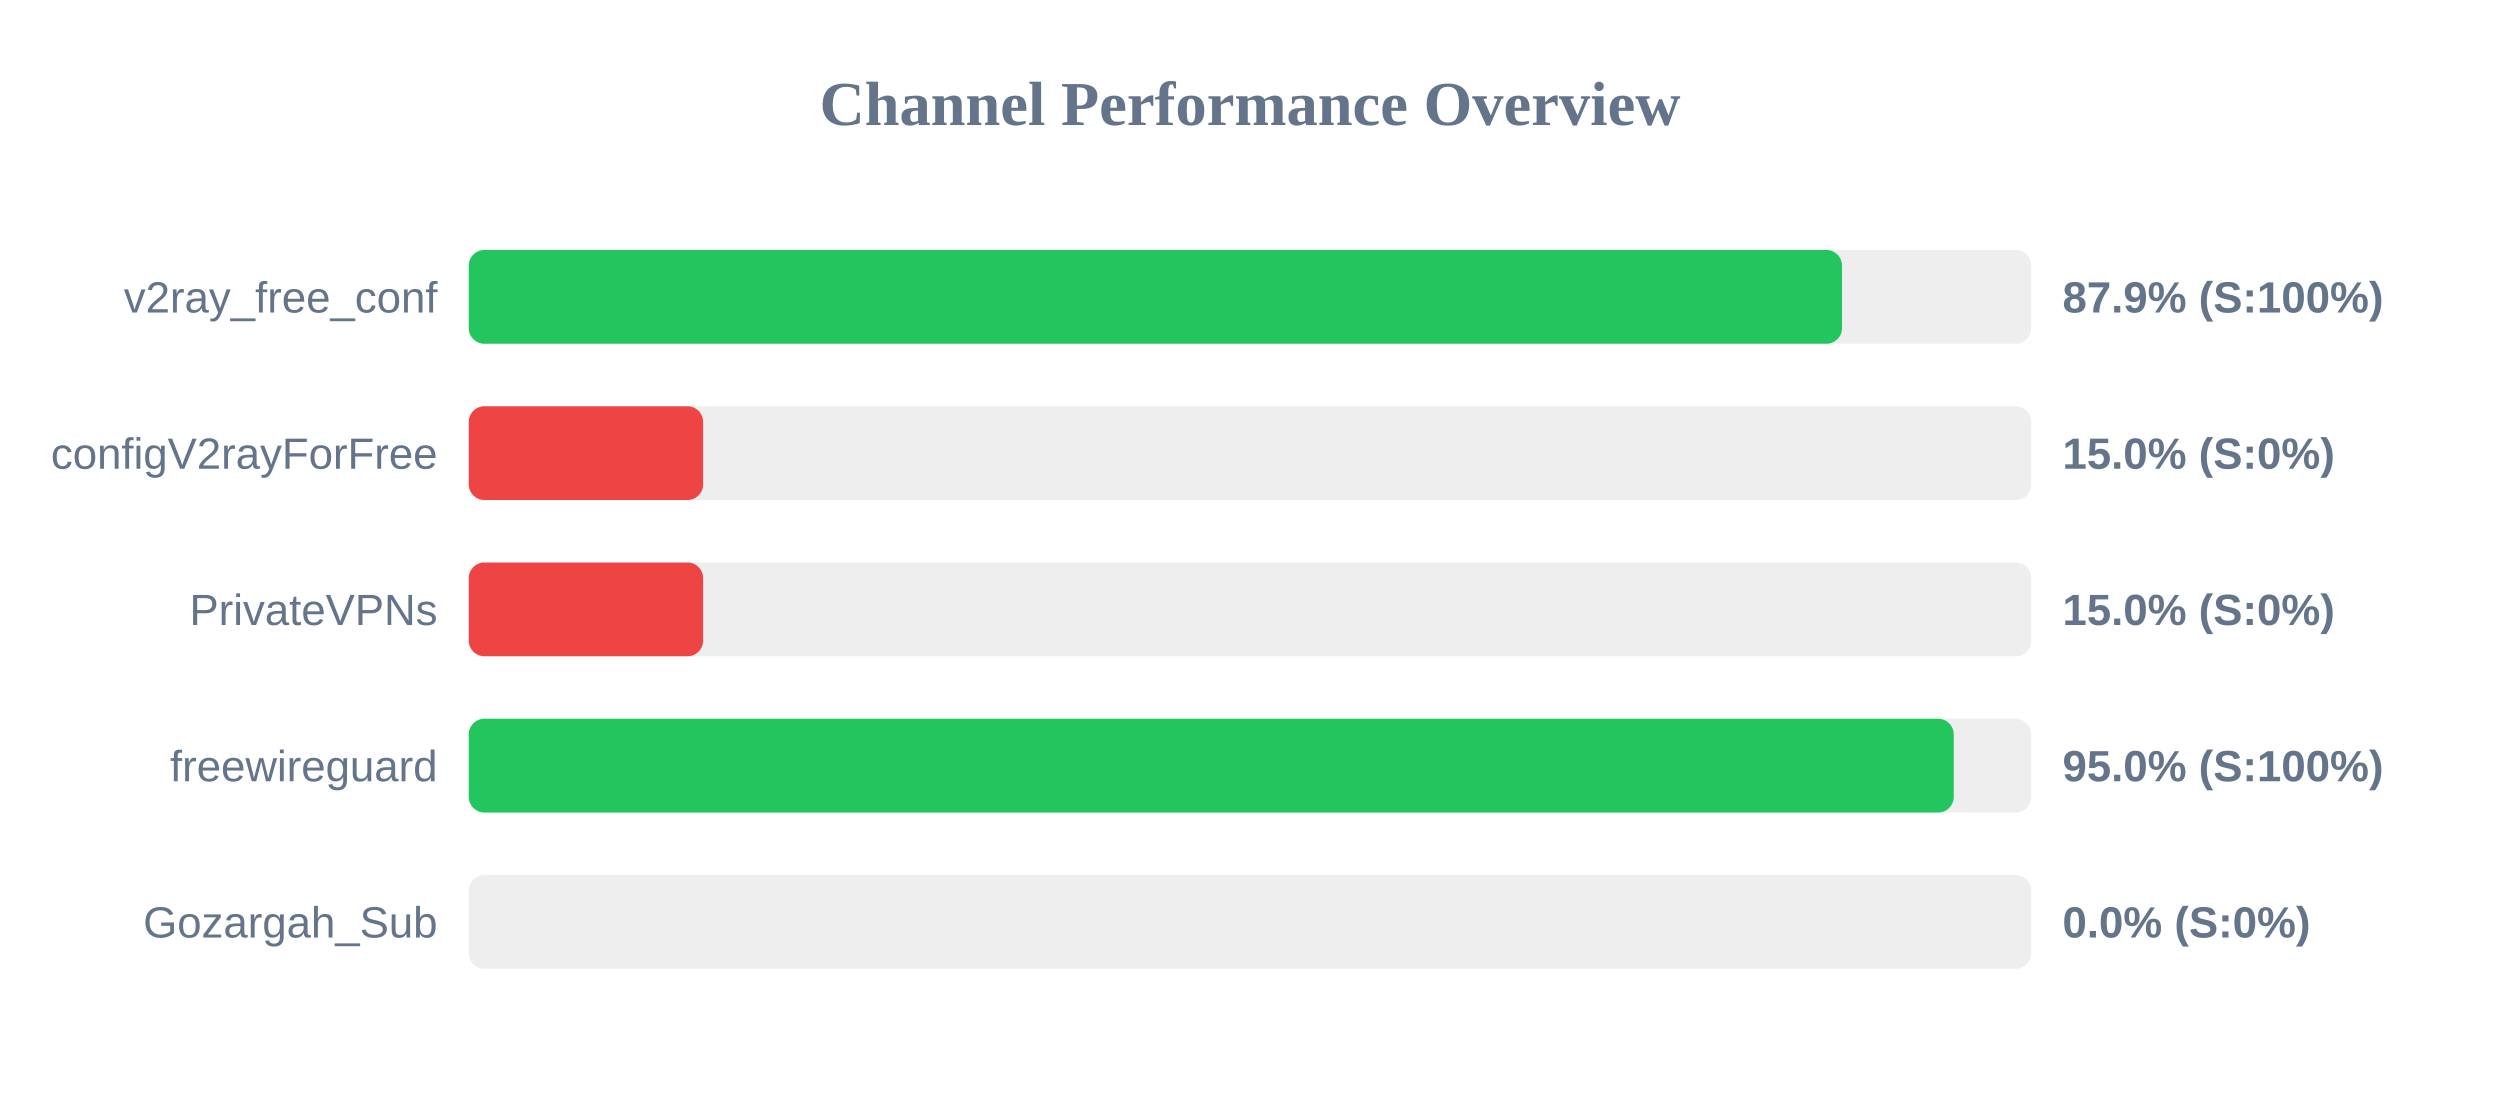
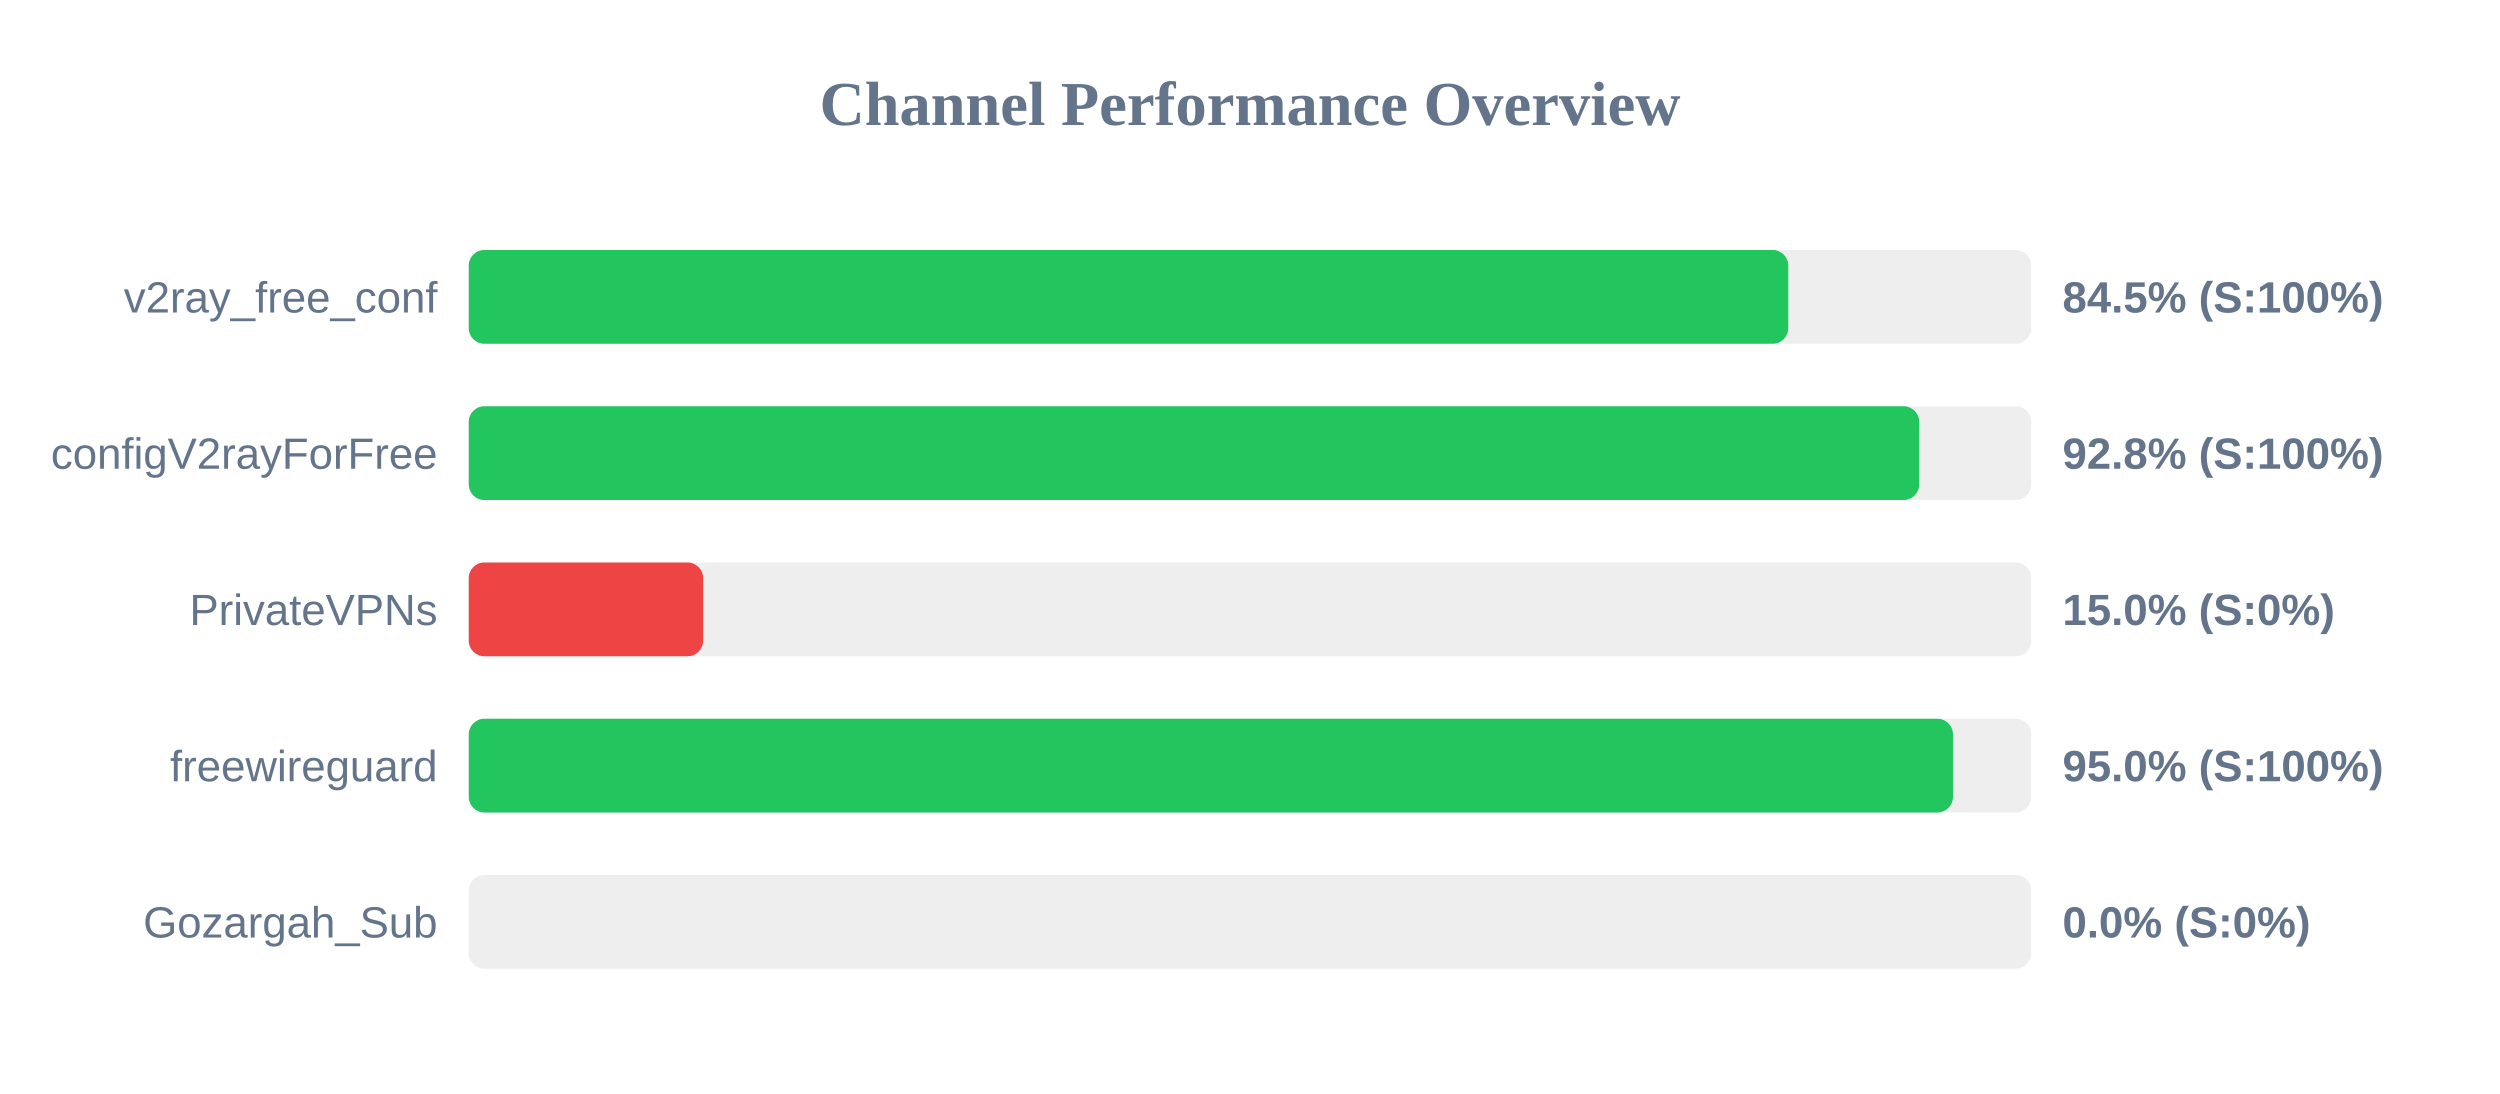
<svg xmlns="http://www.w3.org/2000/svg" width="800" height="350" version="1.1">
  <style>
        .row { font: 14px Arial; fill: #64748b; }
        .score { font: bold 14px Arial; fill: #64748b; }
    </style>
  <text x="400" y="40" text-anchor="middle" font-size="20px" font-weight="bold" fill="#64748b">Channel Performance Overview</text>
  <rect x="150" y="80" width="500" height="30" fill="#eee" rx="5" />
-   <rect x="150" y="80" width="439.45" height="30" fill="#22c55e" rx="5" />
+   <rect x="150" y="80" width="422.25" height="30" fill="#22c55e" rx="5" />
  <text x="140" y="100" text-anchor="end" class="row">v2ray_free_conf</text>
-   <text x="660" y="100" text-anchor="start" class="score">87.9% (S:100%)</text>
+   <text x="660" y="100" text-anchor="start" class="score">84.5% (S:100%)</text>
  <rect x="150" y="130" width="500" height="30" fill="#eee" rx="5" />
-   <rect x="150" y="130" width="75.0" height="30" fill="#ef4444" rx="5" />
+   <rect x="150" y="130" width="464.15" height="30" fill="#22c55e" rx="5" />
  <text x="140" y="150" text-anchor="end" class="row">configV2rayForFree</text>
-   <text x="660" y="150" text-anchor="start" class="score">15.0% (S:0%)</text>
+   <text x="660" y="150" text-anchor="start" class="score">92.8% (S:100%)</text>
  <rect x="150" y="180" width="500" height="30" fill="#eee" rx="5" />
  <rect x="150" y="180" width="75.0" height="30" fill="#ef4444" rx="5" />
  <text x="140" y="200" text-anchor="end" class="row">PrivateVPNs</text>
  <text x="660" y="200" text-anchor="start" class="score">15.0% (S:0%)</text>
  <rect x="150" y="230" width="500" height="30" fill="#eee" rx="5" />
-   <rect x="150" y="230" width="475.2" height="30" fill="#22c55e" rx="5" />
+   <rect x="150" y="230" width="474.95" height="30" fill="#22c55e" rx="5" />
  <text x="140" y="250" text-anchor="end" class="row">freewireguard</text>
  <text x="660" y="250" text-anchor="start" class="score">95.0% (S:100%)</text>
  <rect x="150" y="280" width="500" height="30" fill="#eee" rx="5" />
  <rect x="150" y="280" width="0.0" height="30" fill="#ef4444" rx="5" />
  <text x="140" y="300" text-anchor="end" class="row">Gozargah_Sub</text>
  <text x="660" y="300" text-anchor="start" class="score">0.0% (S:0%)</text>
</svg>
